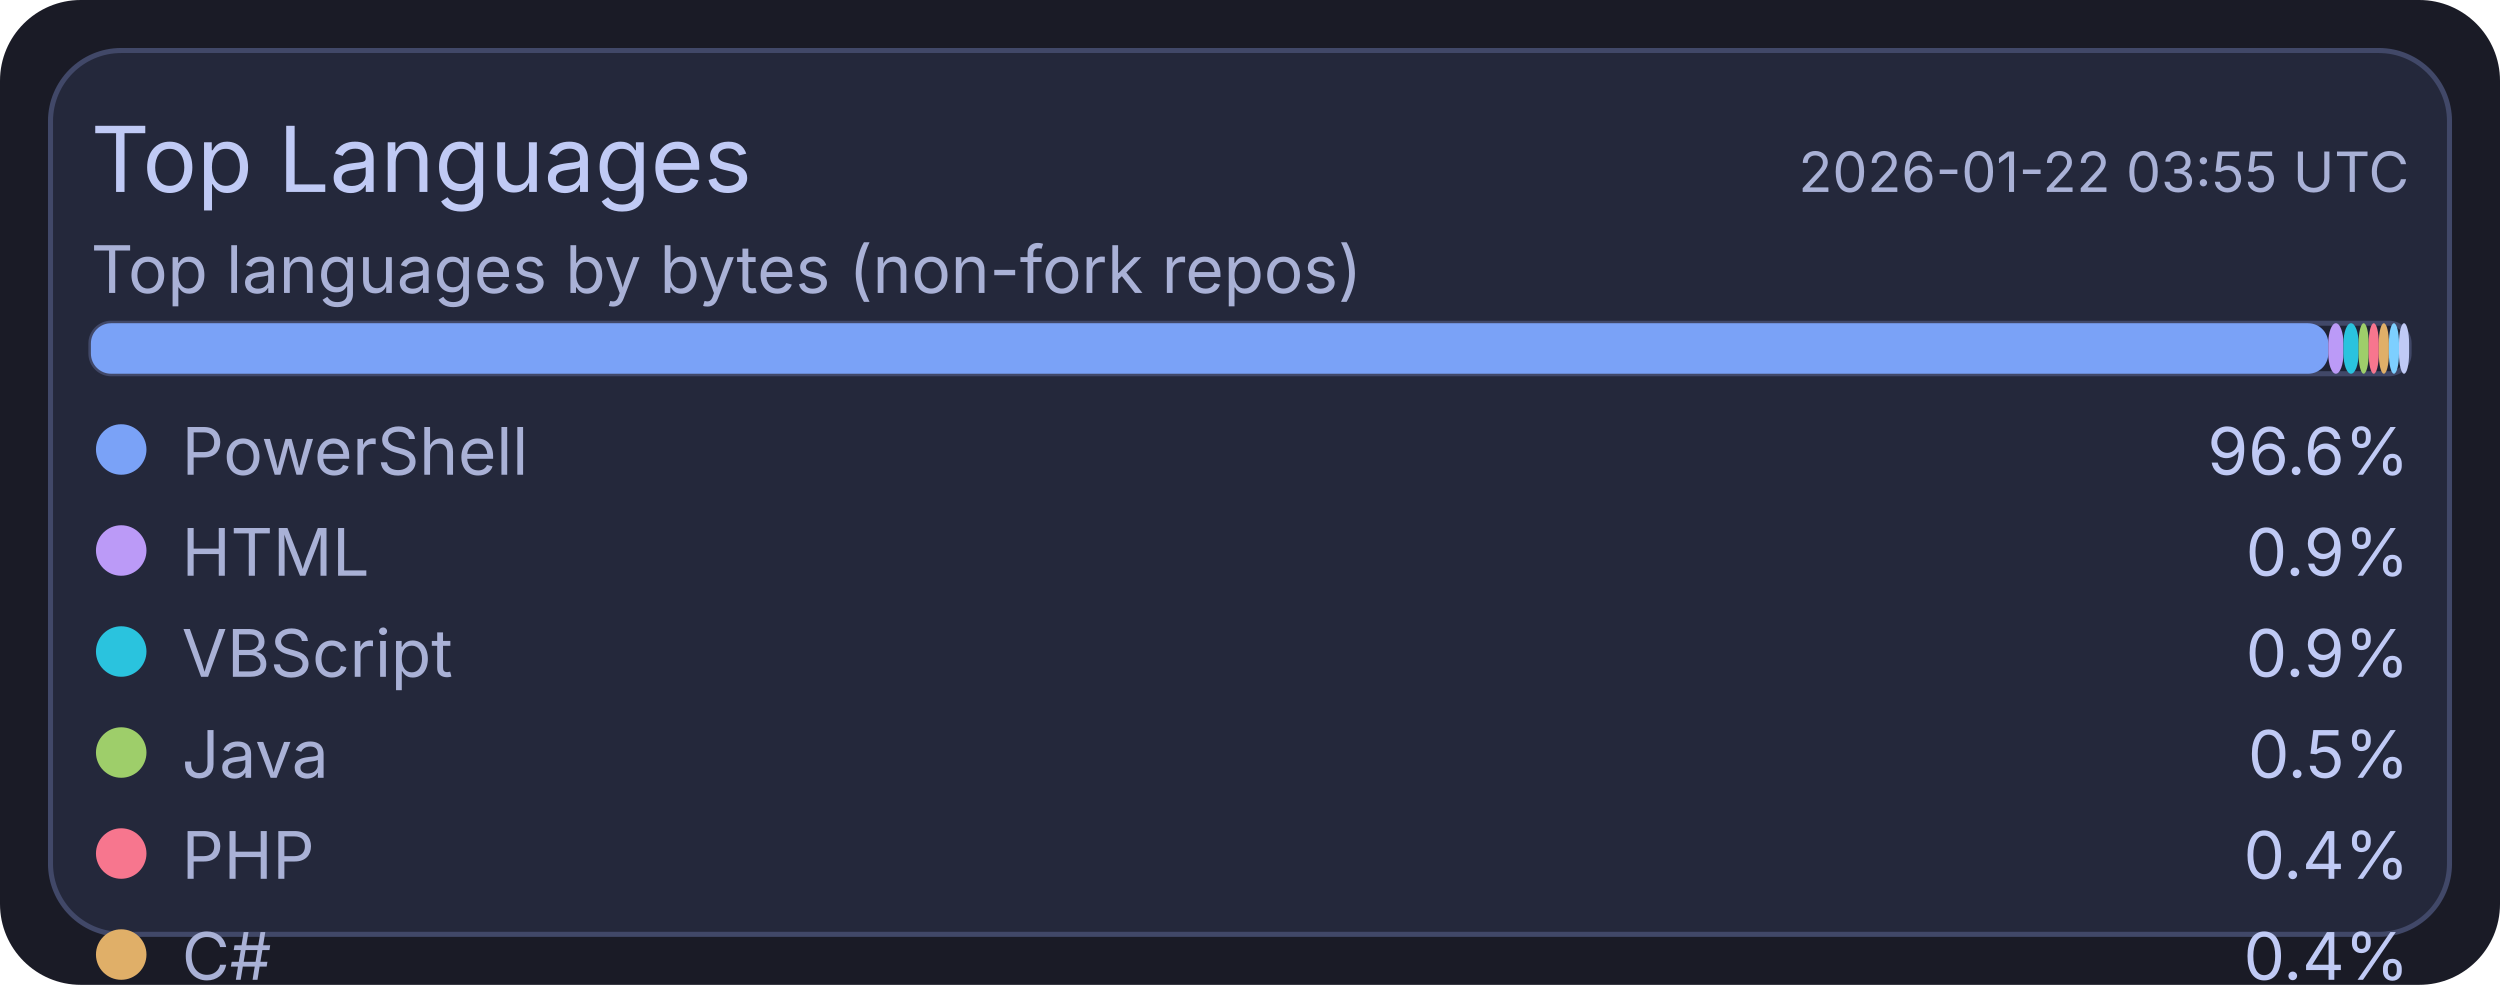
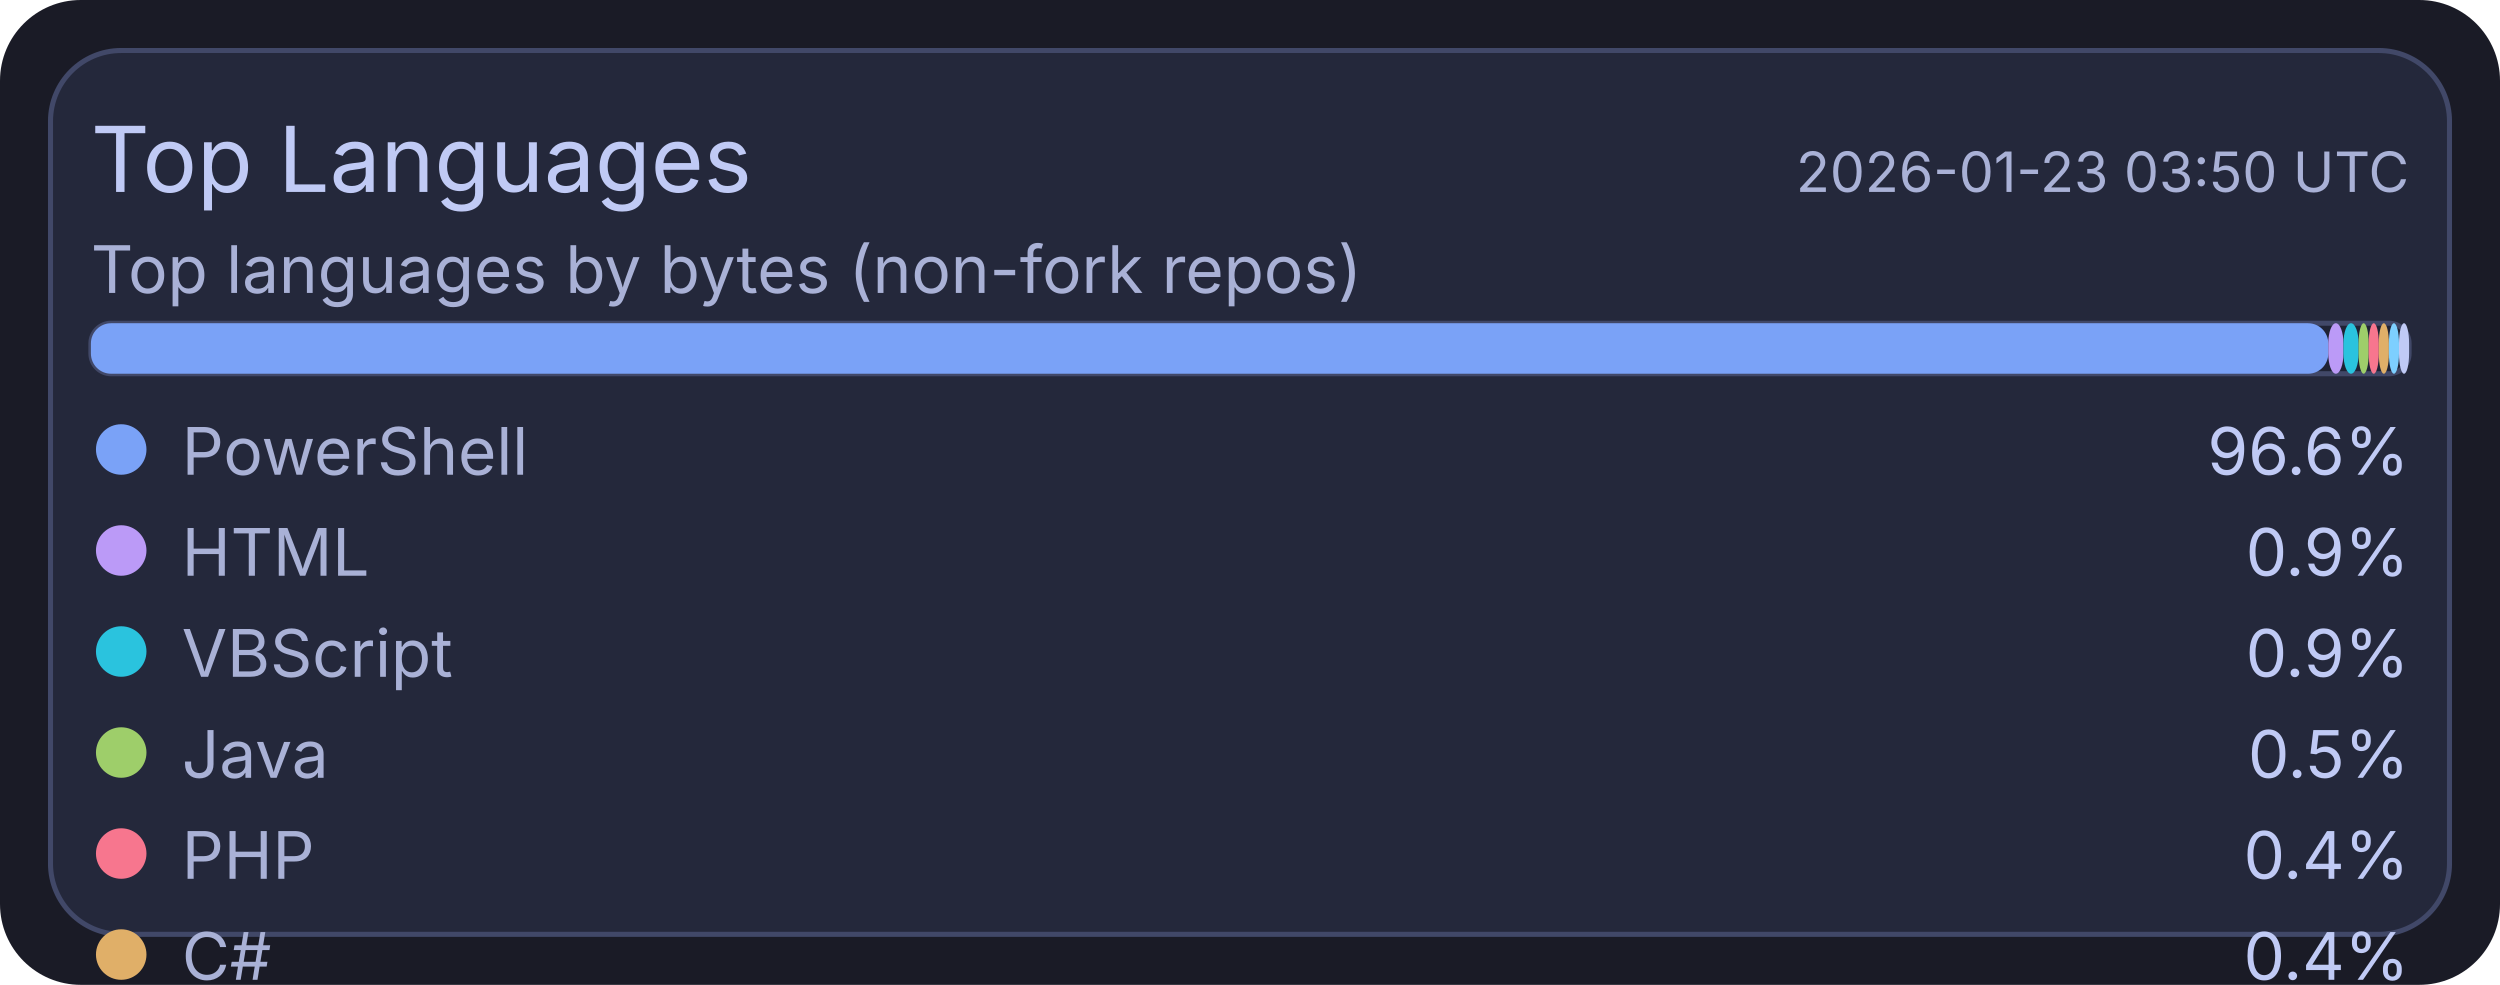
<svg xmlns="http://www.w3.org/2000/svg" width="495" height="195" viewBox="0 0 495 195">
  <rect x="0" y="0" width="495" height="195" rx="16" fill="#1a1b26" />
  <rect x="10" y="10" width="475" height="175" rx="14" fill="#24283b" stroke="#414868" stroke-width="1" />
  <text x="18" y="38" fill="#c0caf5" font-size="18" font-family="ui-sans-serif, system-ui, -apple-system, Segoe UI">Top Languages</text>
-   <text x="477" y="38" text-anchor="end" fill="#a9b1d6" font-size="11" font-family="ui-sans-serif, system-ui, -apple-system, Segoe UI">2026-01-22 03:55 UTC</text>
+   <text x="477" y="38" text-anchor="end" fill="#a9b1d6" font-size="11" font-family="ui-sans-serif, system-ui, -apple-system, Segoe UI">2026-01-23 03:50 UTC</text>
  <text x="18" y="58" fill="#a9b1d6" font-size="13" font-family="ui-sans-serif, system-ui, -apple-system, Segoe UI">Top languages by bytes (non-fork repos)</text>
  <rect x="18" y="64" width="459" height="10" rx="4" fill="#1f2335" stroke="#414868" stroke-width="1" />
  <rect x="18" y="64" width="443" height="10" rx="4" fill="#7aa2f7" />
  <rect x="461" y="64" width="3" height="10" rx="4" fill="#bb9af7" />
  <rect x="464" y="64" width="3" height="10" rx="4" fill="#2ac3de" />
  <rect x="467" y="64" width="2" height="10" rx="4" fill="#9ece6a" />
  <rect x="469" y="64" width="2" height="10" rx="4" fill="#f7768e" />
  <rect x="471" y="64" width="2" height="10" rx="4" fill="#e0af68" />
  <rect x="473" y="64" width="2" height="10" rx="4" fill="#7dcfff" />
  <rect x="475" y="64" width="2" height="10" rx="4" fill="#c0caf5" />
  <circle cx="24" cy="89" r="5" fill="#7aa2f7" />
  <text x="36" y="94" fill="#a9b1d6" font-size="13" font-family="ui-sans-serif, system-ui, -apple-system, Segoe UI">PowerShell</text>
  <text x="477" y="94" text-anchor="end" fill="#c0caf5" font-size="13" font-family="ui-sans-serif, system-ui, -apple-system, Segoe UI">96.6%</text>
  <circle cx="24" cy="109" r="5" fill="#bb9af7" />
  <text x="36" y="114" fill="#a9b1d6" font-size="13" font-family="ui-sans-serif, system-ui, -apple-system, Segoe UI">HTML</text>
  <text x="477" y="114" text-anchor="end" fill="#c0caf5" font-size="13" font-family="ui-sans-serif, system-ui, -apple-system, Segoe UI">0.9%</text>
  <circle cx="24" cy="129" r="5" fill="#2ac3de" />
  <text x="36" y="134" fill="#a9b1d6" font-size="13" font-family="ui-sans-serif, system-ui, -apple-system, Segoe UI">VBScript</text>
  <text x="477" y="134" text-anchor="end" fill="#c0caf5" font-size="13" font-family="ui-sans-serif, system-ui, -apple-system, Segoe UI">0.9%</text>
  <circle cx="24" cy="149" r="5" fill="#9ece6a" />
  <text x="36" y="154" fill="#a9b1d6" font-size="13" font-family="ui-sans-serif, system-ui, -apple-system, Segoe UI">Java</text>
  <text x="477" y="154" text-anchor="end" fill="#c0caf5" font-size="13" font-family="ui-sans-serif, system-ui, -apple-system, Segoe UI">0.5%</text>
  <circle cx="24" cy="169" r="5" fill="#f7768e" />
  <text x="36" y="174" fill="#a9b1d6" font-size="13" font-family="ui-sans-serif, system-ui, -apple-system, Segoe UI">PHP</text>
  <text x="477" y="174" text-anchor="end" fill="#c0caf5" font-size="13" font-family="ui-sans-serif, system-ui, -apple-system, Segoe UI">0.4%</text>
  <circle cx="24" cy="189" r="5" fill="#e0af68" />
  <text x="36" y="194" fill="#a9b1d6" font-size="13" font-family="ui-sans-serif, system-ui, -apple-system, Segoe UI">C#</text>
  <text x="477" y="194" text-anchor="end" fill="#c0caf5" font-size="13" font-family="ui-sans-serif, system-ui, -apple-system, Segoe UI">0.4%</text>
  <circle cx="24" cy="209" r="5" fill="#7dcfff" />
  <text x="36" y="214" fill="#a9b1d6" font-size="13" font-family="ui-sans-serif, system-ui, -apple-system, Segoe UI">Python</text>
  <text x="477" y="214" text-anchor="end" fill="#c0caf5" font-size="13" font-family="ui-sans-serif, system-ui, -apple-system, Segoe UI">0.2%</text>
  <circle cx="24" cy="229" r="5" fill="#c0caf5" />
  <text x="36" y="234" fill="#a9b1d6" font-size="13" font-family="ui-sans-serif, system-ui, -apple-system, Segoe UI">TSQL</text>
  <text x="477" y="234" text-anchor="end" fill="#c0caf5" font-size="13" font-family="ui-sans-serif, system-ui, -apple-system, Segoe UI">0.2%</text>
</svg>
